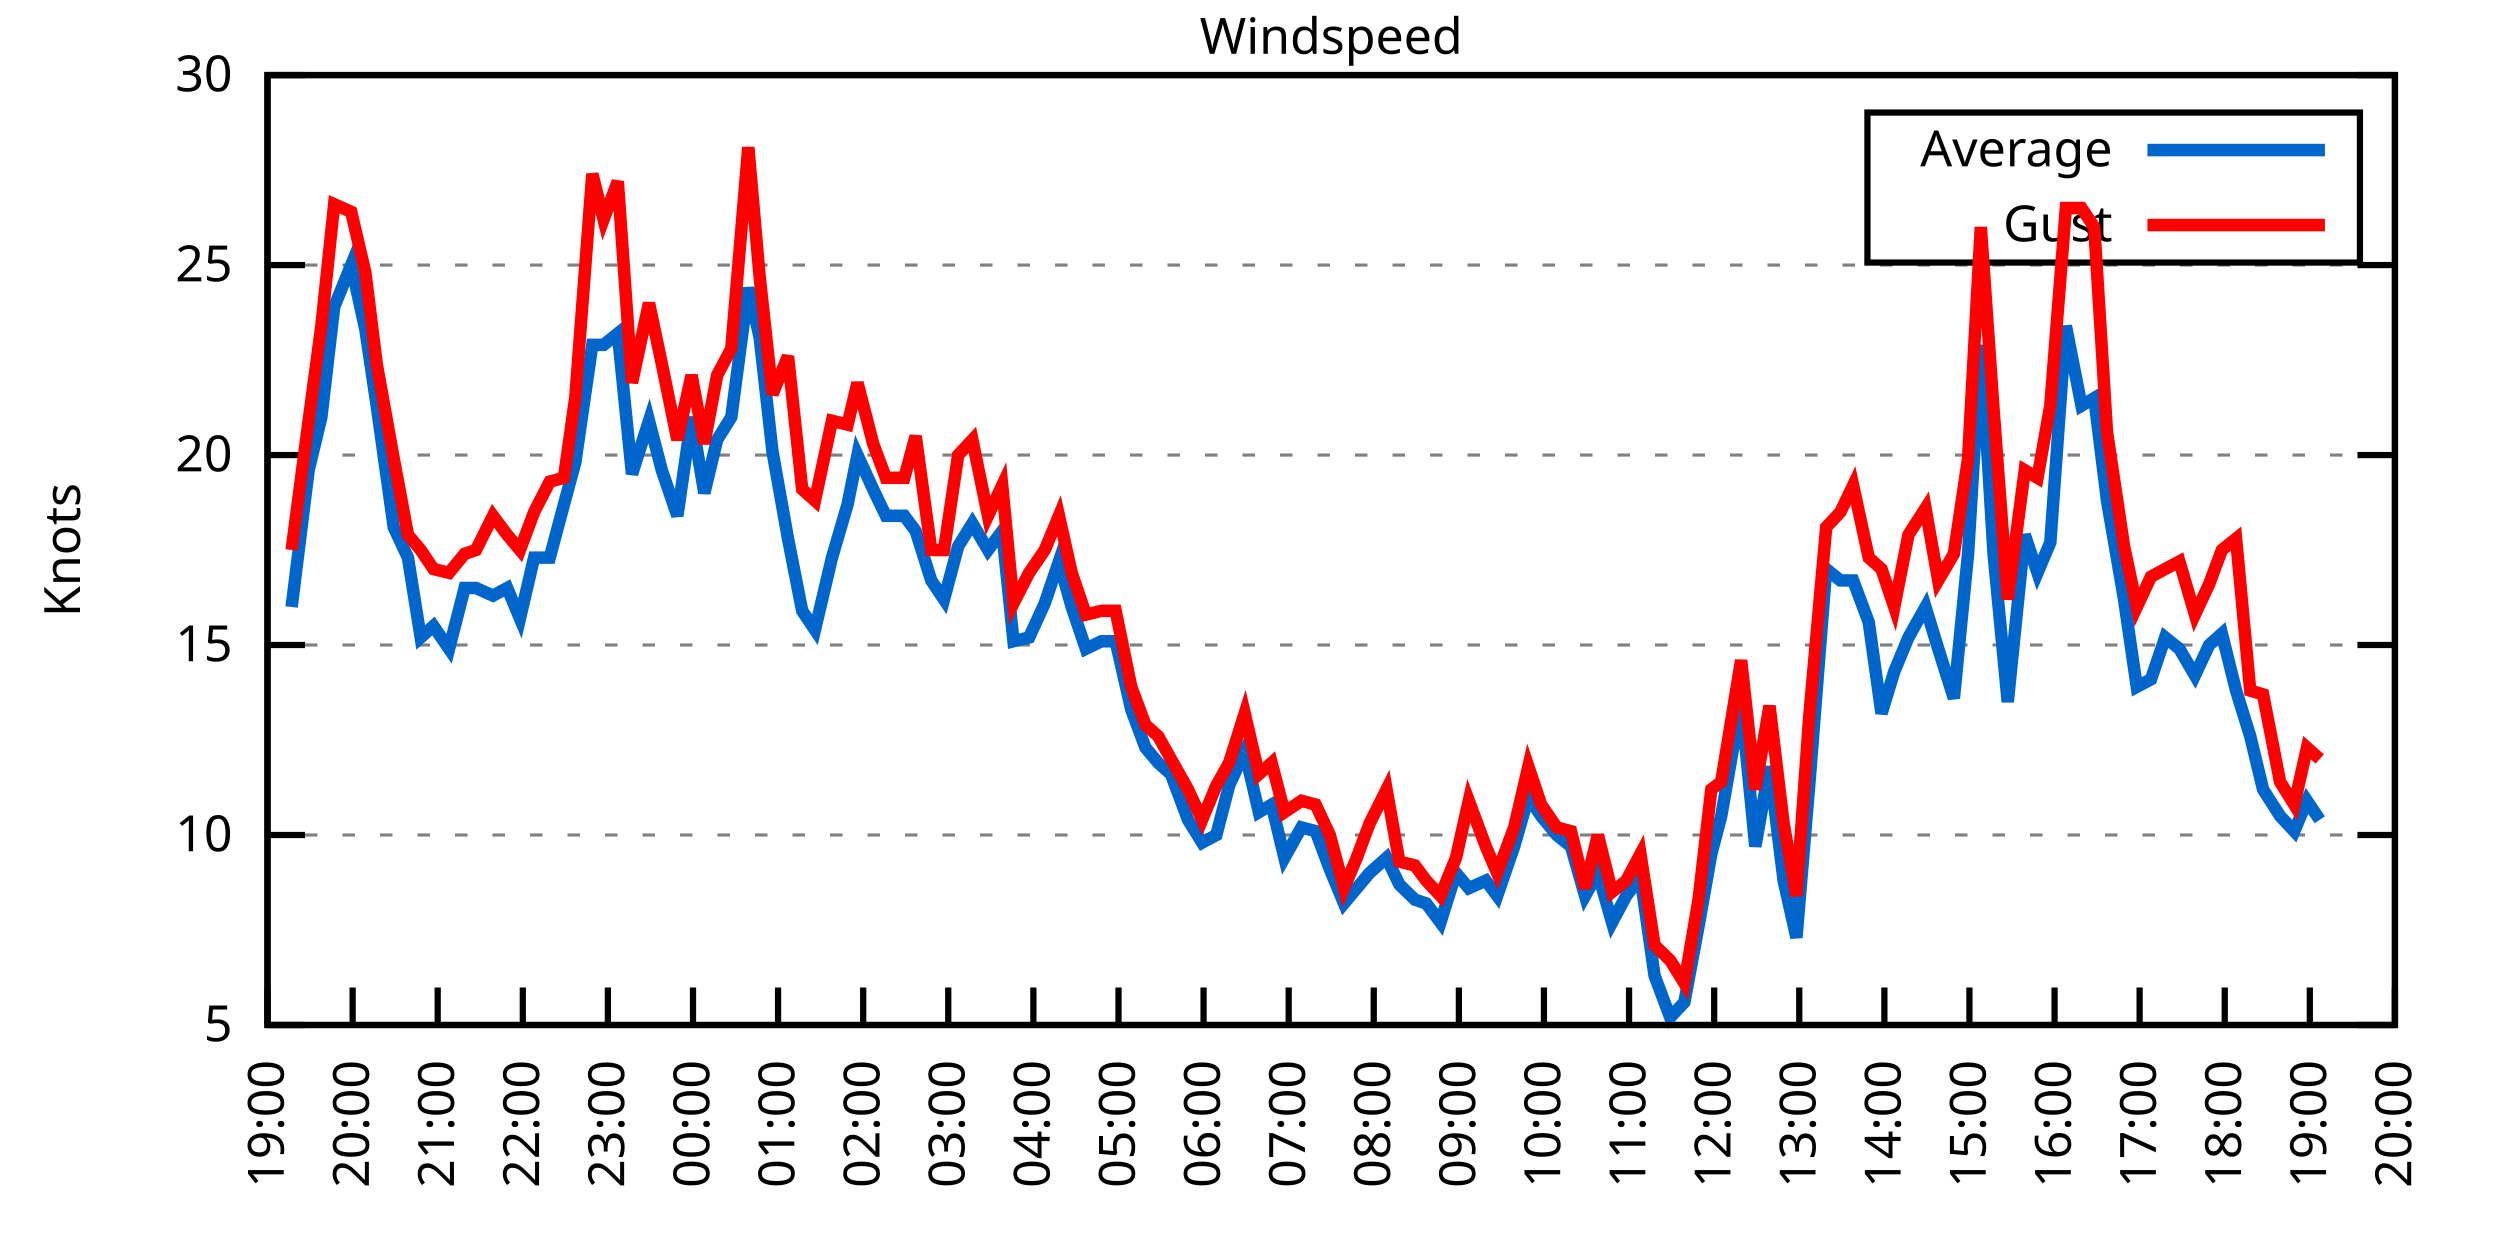
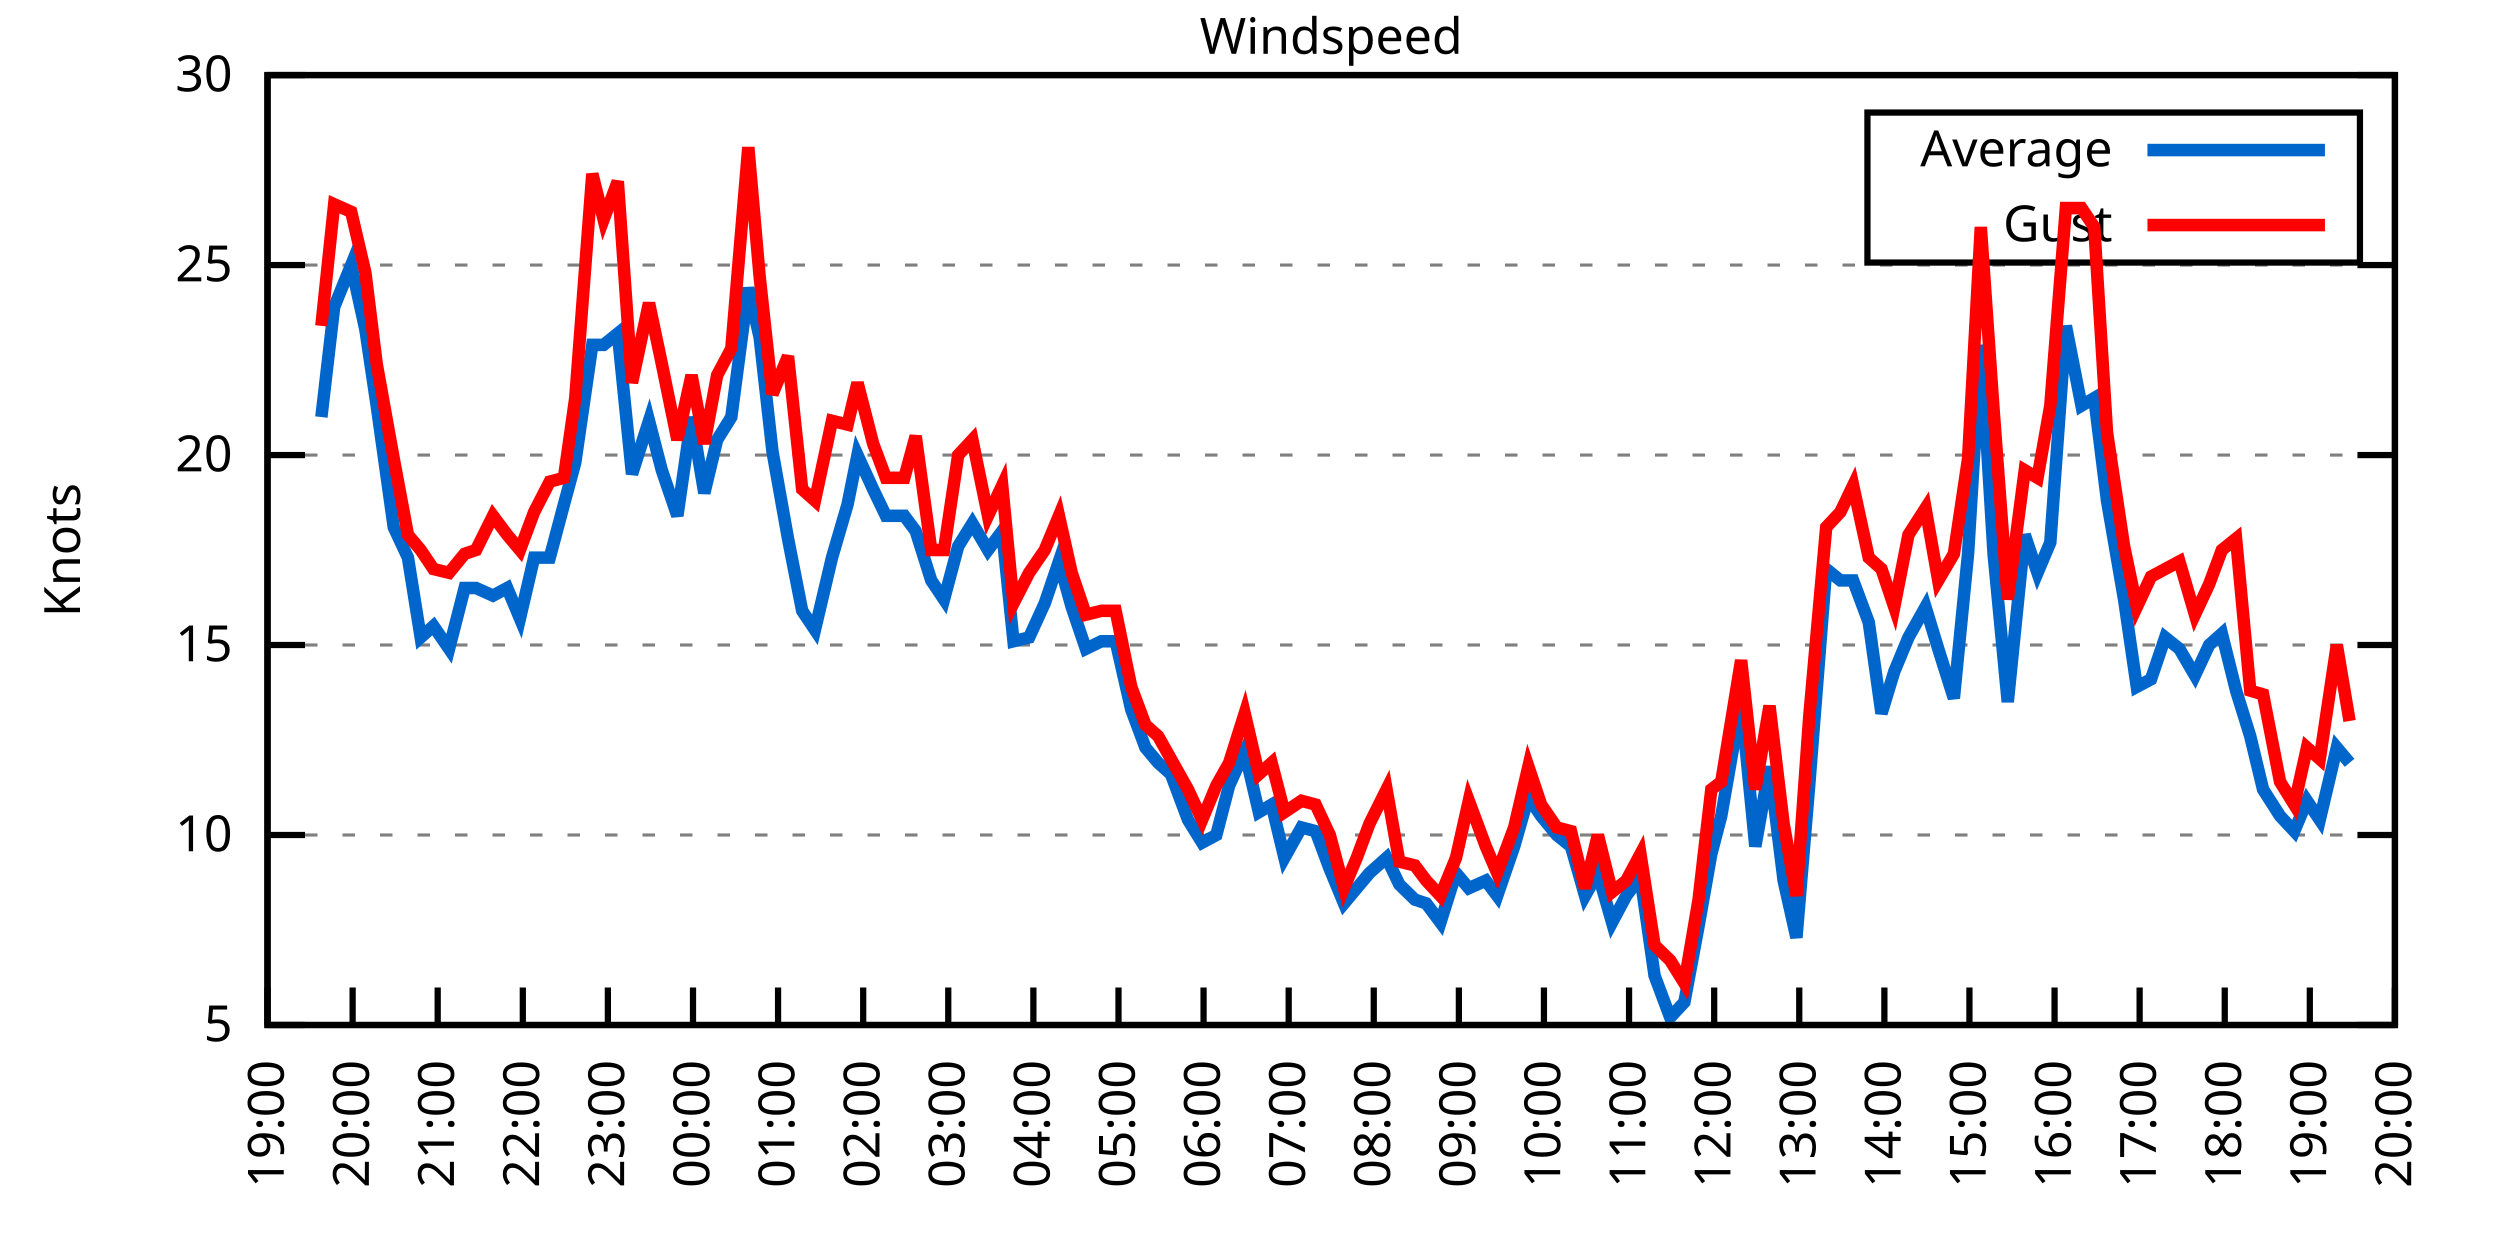
<svg xmlns="http://www.w3.org/2000/svg" xmlns:xlink="http://www.w3.org/1999/xlink" width="400" height="200" viewBox="0 0 400 200">
  <g id="gnuplot_canvas">
    <rect x="0" y="0" width="400" height="200" fill="none" />
    <defs>
      <circle id="gpDot" r="0.5" stroke-width="0.5" stroke="currentColor" />
      <path id="gpPt0" stroke-width="0.333" stroke="currentColor" d="M-1,0 h2 M0,-1 v2" />
      <path id="gpPt1" stroke-width="0.333" stroke="currentColor" d="M-1,-1 L1,1 M1,-1 L-1,1" />
      <path id="gpPt2" stroke-width="0.333" stroke="currentColor" d="M-1,0 L1,0 M0,-1 L0,1 M-1,-1 L1,1 M-1,1 L1,-1" />
      <rect id="gpPt3" stroke-width="0.333" stroke="currentColor" x="-1" y="-1" width="2" height="2" />
      <rect id="gpPt4" stroke-width="0.333" stroke="currentColor" fill="currentColor" x="-1" y="-1" width="2" height="2" />
      <circle id="gpPt5" stroke-width="0.333" stroke="currentColor" cx="0" cy="0" r="1" />
      <use xlink:href="#gpPt5" id="gpPt6" fill="currentColor" stroke="none" />
      <path id="gpPt7" stroke-width="0.333" stroke="currentColor" d="M0,-1.33 L-1.33,0.67 L1.33,0.67 z" />
      <use xlink:href="#gpPt7" id="gpPt8" fill="currentColor" stroke="none" />
      <use xlink:href="#gpPt7" id="gpPt9" stroke="currentColor" transform="rotate(180)" />
      <use xlink:href="#gpPt9" id="gpPt10" fill="currentColor" stroke="none" />
      <use xlink:href="#gpPt3" id="gpPt11" stroke="currentColor" transform="rotate(45)" />
      <use xlink:href="#gpPt11" id="gpPt12" fill="currentColor" stroke="none" />
      <path id="gpPt13" stroke-width="0.333" stroke="currentColor" d="M0,1.330 L1.265,0.411 L0.782,-1.067 L-0.782,-1.076 L-1.265,0.411 z" />
      <use xlink:href="#gpPt13" id="gpPt14" fill="currentColor" stroke="none" />
      <filter id="textbox" filterUnits="objectBoundingBox" x="0" y="0" height="1" width="1">
        <feFlood flood-color="white" flood-opacity="1" result="bgnd" />
        <feComposite in="SourceGraphic" in2="bgnd" operator="atop" />
      </filter>
      <filter id="greybox" filterUnits="objectBoundingBox" x="0" y="0" height="1" width="1">
        <feFlood flood-color="lightgrey" flood-opacity="1" result="grey" />
        <feComposite in="SourceGraphic" in2="grey" operator="atop" />
      </filter>
    </defs>
    <g fill="none" color="white" stroke="currentColor" stroke-width="1.00" stroke-linecap="butt" stroke-linejoin="miter">
</g>
    <g fill="none" color="black" stroke="currentColor" stroke-width="1.00" stroke-linecap="butt" stroke-linejoin="miter">
      <g stroke="none" shape-rendering="crispEdges">
        <polygon fill="rgb(255, 255, 255)" points="42.80,164.00 383.18,164.00 383.18,12.02 42.80,12.02 " />
      </g>
    </g>
    <g fill="none" color="black" stroke="currentColor" stroke-width="1.00" stroke-linecap="butt" stroke-linejoin="miter">
</g>
    <g fill="none" color="black" stroke="black" stroke-width="0.50" stroke-linecap="butt" stroke-linejoin="miter">
</g>
    <g fill="none" color="gray" stroke="currentColor" stroke-width="0.50" stroke-linecap="butt" stroke-linejoin="miter">
      <path stroke="gray" stroke-dasharray="2,4" class="gridline" d="M42.80,164.00 L383.19,164.00  " />
    </g>
    <g fill="none" color="gray" stroke="gray" stroke-width="1.00" stroke-linecap="butt" stroke-linejoin="miter">
</g>
    <g fill="none" color="black" stroke="currentColor" stroke-width="1.00" stroke-linecap="butt" stroke-linejoin="miter">
      <path stroke="black" d="M42.80,164.00 L48.80,164.00 M383.19,164.00 L377.19,164.00  " />
      <g transform="translate(37.20,166.60)" stroke="none" fill="black" font-family="Sans" font-size="8.00" text-anchor="end">
        <text>
          <tspan font-family="Sans"> 5</tspan>
        </text>
      </g>
    </g>
    <g fill="none" color="black" stroke="currentColor" stroke-width="1.00" stroke-linecap="butt" stroke-linejoin="miter">
</g>
    <g fill="none" color="black" stroke="black" stroke-width="0.50" stroke-linecap="butt" stroke-linejoin="miter">
</g>
    <g fill="none" color="gray" stroke="currentColor" stroke-width="0.50" stroke-linecap="butt" stroke-linejoin="miter">
      <path stroke="gray" stroke-dasharray="2,4" class="gridline" d="M42.80,133.60 L383.19,133.60  " />
    </g>
    <g fill="none" color="gray" stroke="gray" stroke-width="1.00" stroke-linecap="butt" stroke-linejoin="miter">
</g>
    <g fill="none" color="black" stroke="currentColor" stroke-width="1.00" stroke-linecap="butt" stroke-linejoin="miter">
      <path stroke="black" d="M42.80,133.60 L48.80,133.60 M383.19,133.60 L377.19,133.60  " />
      <g transform="translate(37.20,136.20)" stroke="none" fill="black" font-family="Sans" font-size="8.00" text-anchor="end">
        <text>
          <tspan font-family="Sans"> 10</tspan>
        </text>
      </g>
    </g>
    <g fill="none" color="black" stroke="currentColor" stroke-width="1.00" stroke-linecap="butt" stroke-linejoin="miter">
</g>
    <g fill="none" color="black" stroke="black" stroke-width="0.50" stroke-linecap="butt" stroke-linejoin="miter">
</g>
    <g fill="none" color="gray" stroke="currentColor" stroke-width="0.50" stroke-linecap="butt" stroke-linejoin="miter">
      <path stroke="gray" stroke-dasharray="2,4" class="gridline" d="M42.80,103.20 L383.19,103.20  " />
    </g>
    <g fill="none" color="gray" stroke="gray" stroke-width="1.00" stroke-linecap="butt" stroke-linejoin="miter">
</g>
    <g fill="none" color="black" stroke="currentColor" stroke-width="1.00" stroke-linecap="butt" stroke-linejoin="miter">
      <path stroke="black" d="M42.80,103.20 L48.80,103.20 M383.19,103.20 L377.19,103.20  " />
      <g transform="translate(37.20,105.80)" stroke="none" fill="black" font-family="Sans" font-size="8.00" text-anchor="end">
        <text>
          <tspan font-family="Sans"> 15</tspan>
        </text>
      </g>
    </g>
    <g fill="none" color="black" stroke="currentColor" stroke-width="1.00" stroke-linecap="butt" stroke-linejoin="miter">
</g>
    <g fill="none" color="black" stroke="black" stroke-width="0.50" stroke-linecap="butt" stroke-linejoin="miter">
</g>
    <g fill="none" color="gray" stroke="currentColor" stroke-width="0.50" stroke-linecap="butt" stroke-linejoin="miter">
      <path stroke="gray" stroke-dasharray="2,4" class="gridline" d="M42.80,72.81 L383.19,72.81  " />
    </g>
    <g fill="none" color="gray" stroke="gray" stroke-width="1.00" stroke-linecap="butt" stroke-linejoin="miter">
</g>
    <g fill="none" color="black" stroke="currentColor" stroke-width="1.00" stroke-linecap="butt" stroke-linejoin="miter">
      <path stroke="black" d="M42.80,72.81 L48.80,72.81 M383.19,72.81 L377.19,72.81  " />
      <g transform="translate(37.20,75.41)" stroke="none" fill="black" font-family="Sans" font-size="8.00" text-anchor="end">
        <text>
          <tspan font-family="Sans"> 20</tspan>
        </text>
      </g>
    </g>
    <g fill="none" color="black" stroke="currentColor" stroke-width="1.00" stroke-linecap="butt" stroke-linejoin="miter">
</g>
    <g fill="none" color="black" stroke="black" stroke-width="0.50" stroke-linecap="butt" stroke-linejoin="miter">
</g>
    <g fill="none" color="gray" stroke="currentColor" stroke-width="0.50" stroke-linecap="butt" stroke-linejoin="miter">
      <path stroke="gray" stroke-dasharray="2,4" class="gridline" d="M42.80,42.41 L383.19,42.41  " />
    </g>
    <g fill="none" color="gray" stroke="gray" stroke-width="1.00" stroke-linecap="butt" stroke-linejoin="miter">
</g>
    <g fill="none" color="black" stroke="currentColor" stroke-width="1.00" stroke-linecap="butt" stroke-linejoin="miter">
      <path stroke="black" d="M42.80,42.41 L48.80,42.41 M383.19,42.41 L377.19,42.41  " />
      <g transform="translate(37.20,45.01)" stroke="none" fill="black" font-family="Sans" font-size="8.00" text-anchor="end">
        <text>
          <tspan font-family="Sans"> 25</tspan>
        </text>
      </g>
    </g>
    <g fill="none" color="black" stroke="currentColor" stroke-width="1.00" stroke-linecap="butt" stroke-linejoin="miter">
</g>
    <g fill="none" color="black" stroke="black" stroke-width="0.50" stroke-linecap="butt" stroke-linejoin="miter">
</g>
    <g fill="none" color="gray" stroke="currentColor" stroke-width="0.50" stroke-linecap="butt" stroke-linejoin="miter">
      <path stroke="gray" stroke-dasharray="2,4" class="gridline" d="M42.80,12.01 L383.19,12.01  " />
    </g>
    <g fill="none" color="gray" stroke="gray" stroke-width="1.00" stroke-linecap="butt" stroke-linejoin="miter">
</g>
    <g fill="none" color="black" stroke="currentColor" stroke-width="1.00" stroke-linecap="butt" stroke-linejoin="miter">
      <path stroke="black" d="M42.80,12.01 L48.80,12.01 M383.19,12.01 L377.19,12.01  " />
      <g transform="translate(37.20,14.61)" stroke="none" fill="black" font-family="Sans" font-size="8.00" text-anchor="end">
        <text>
          <tspan font-family="Sans"> 30</tspan>
        </text>
      </g>
    </g>
    <g fill="none" color="black" stroke="currentColor" stroke-width="1.00" stroke-linecap="butt" stroke-linejoin="miter">
      <path stroke="black" d="M42.80,164.00 L42.80,158.00  " />
      <g transform="translate(45.40,169.60) rotate(270.00)" stroke="none" fill="black" font-family="Sans" font-size="8.00" text-anchor="end">
        <text>
          <tspan font-family="Sans">19:00</tspan>
        </text>
      </g>
    </g>
    <g fill="none" color="black" stroke="currentColor" stroke-width="1.00" stroke-linecap="butt" stroke-linejoin="miter">
      <path stroke="black" d="M56.42,164.00 L56.42,158.00  " />
      <g transform="translate(59.02,169.60) rotate(270.00)" stroke="none" fill="black" font-family="Sans" font-size="8.00" text-anchor="end">
        <text>
          <tspan font-family="Sans">20:00</tspan>
        </text>
      </g>
    </g>
    <g fill="none" color="black" stroke="currentColor" stroke-width="1.00" stroke-linecap="butt" stroke-linejoin="miter">
      <path stroke="black" d="M70.03,164.00 L70.03,158.00  " />
      <g transform="translate(72.63,169.60) rotate(270.00)" stroke="none" fill="black" font-family="Sans" font-size="8.00" text-anchor="end">
        <text>
          <tspan font-family="Sans">21:00</tspan>
        </text>
      </g>
    </g>
    <g fill="none" color="black" stroke="currentColor" stroke-width="1.00" stroke-linecap="butt" stroke-linejoin="miter">
      <path stroke="black" d="M83.65,164.00 L83.65,158.00  " />
      <g transform="translate(86.25,169.60) rotate(270.00)" stroke="none" fill="black" font-family="Sans" font-size="8.00" text-anchor="end">
        <text>
          <tspan font-family="Sans">22:00</tspan>
        </text>
      </g>
    </g>
    <g fill="none" color="black" stroke="currentColor" stroke-width="1.00" stroke-linecap="butt" stroke-linejoin="miter">
      <path stroke="black" d="M97.26,164.00 L97.26,158.00  " />
      <g transform="translate(99.86,169.60) rotate(270.00)" stroke="none" fill="black" font-family="Sans" font-size="8.00" text-anchor="end">
        <text>
          <tspan font-family="Sans">23:00</tspan>
        </text>
      </g>
    </g>
    <g fill="none" color="black" stroke="currentColor" stroke-width="1.00" stroke-linecap="butt" stroke-linejoin="miter">
      <path stroke="black" d="M110.88,164.00 L110.88,158.00  " />
      <g transform="translate(113.48,169.60) rotate(270.00)" stroke="none" fill="black" font-family="Sans" font-size="8.00" text-anchor="end">
        <text>
          <tspan font-family="Sans">00:00</tspan>
        </text>
      </g>
    </g>
    <g fill="none" color="black" stroke="currentColor" stroke-width="1.00" stroke-linecap="butt" stroke-linejoin="miter">
      <path stroke="black" d="M124.49,164.00 L124.49,158.00  " />
      <g transform="translate(127.09,169.60) rotate(270.00)" stroke="none" fill="black" font-family="Sans" font-size="8.00" text-anchor="end">
        <text>
          <tspan font-family="Sans">01:00</tspan>
        </text>
      </g>
    </g>
    <g fill="none" color="black" stroke="currentColor" stroke-width="1.00" stroke-linecap="butt" stroke-linejoin="miter">
      <path stroke="black" d="M138.11,164.00 L138.11,158.00  " />
      <g transform="translate(140.71,169.60) rotate(270.00)" stroke="none" fill="black" font-family="Sans" font-size="8.00" text-anchor="end">
        <text>
          <tspan font-family="Sans">02:00</tspan>
        </text>
      </g>
    </g>
    <g fill="none" color="black" stroke="currentColor" stroke-width="1.00" stroke-linecap="butt" stroke-linejoin="miter">
      <path stroke="black" d="M151.72,164.00 L151.72,158.00  " />
      <g transform="translate(154.32,169.60) rotate(270.00)" stroke="none" fill="black" font-family="Sans" font-size="8.00" text-anchor="end">
        <text>
          <tspan font-family="Sans">03:00</tspan>
        </text>
      </g>
    </g>
    <g fill="none" color="black" stroke="currentColor" stroke-width="1.00" stroke-linecap="butt" stroke-linejoin="miter">
      <path stroke="black" d="M165.34,164.00 L165.34,158.00  " />
      <g transform="translate(167.94,169.60) rotate(270.00)" stroke="none" fill="black" font-family="Sans" font-size="8.00" text-anchor="end">
        <text>
          <tspan font-family="Sans">04:00</tspan>
        </text>
      </g>
    </g>
    <g fill="none" color="black" stroke="currentColor" stroke-width="1.00" stroke-linecap="butt" stroke-linejoin="miter">
      <path stroke="black" d="M178.96,164.00 L178.96,158.00  " />
      <g transform="translate(181.56,169.60) rotate(270.00)" stroke="none" fill="black" font-family="Sans" font-size="8.00" text-anchor="end">
        <text>
          <tspan font-family="Sans">05:00</tspan>
        </text>
      </g>
    </g>
    <g fill="none" color="black" stroke="currentColor" stroke-width="1.00" stroke-linecap="butt" stroke-linejoin="miter">
      <path stroke="black" d="M192.57,164.00 L192.57,158.00  " />
      <g transform="translate(195.17,169.60) rotate(270.00)" stroke="none" fill="black" font-family="Sans" font-size="8.00" text-anchor="end">
        <text>
          <tspan font-family="Sans">06:00</tspan>
        </text>
      </g>
    </g>
    <g fill="none" color="black" stroke="currentColor" stroke-width="1.00" stroke-linecap="butt" stroke-linejoin="miter">
      <path stroke="black" d="M206.19,164.00 L206.19,158.00  " />
      <g transform="translate(208.79,169.60) rotate(270.00)" stroke="none" fill="black" font-family="Sans" font-size="8.00" text-anchor="end">
        <text>
          <tspan font-family="Sans">07:00</tspan>
        </text>
      </g>
    </g>
    <g fill="none" color="black" stroke="currentColor" stroke-width="1.00" stroke-linecap="butt" stroke-linejoin="miter">
      <path stroke="black" d="M219.80,164.00 L219.80,158.00  " />
      <g transform="translate(222.40,169.60) rotate(270.00)" stroke="none" fill="black" font-family="Sans" font-size="8.00" text-anchor="end">
        <text>
          <tspan font-family="Sans">08:00</tspan>
        </text>
      </g>
    </g>
    <g fill="none" color="black" stroke="currentColor" stroke-width="1.00" stroke-linecap="butt" stroke-linejoin="miter">
      <path stroke="black" d="M233.42,164.00 L233.42,158.00  " />
      <g transform="translate(236.02,169.60) rotate(270.00)" stroke="none" fill="black" font-family="Sans" font-size="8.00" text-anchor="end">
        <text>
          <tspan font-family="Sans">09:00</tspan>
        </text>
      </g>
    </g>
    <g fill="none" color="black" stroke="currentColor" stroke-width="1.00" stroke-linecap="butt" stroke-linejoin="miter">
      <path stroke="black" d="M247.03,164.00 L247.03,158.00  " />
      <g transform="translate(249.63,169.60) rotate(270.00)" stroke="none" fill="black" font-family="Sans" font-size="8.00" text-anchor="end">
        <text>
          <tspan font-family="Sans">10:00</tspan>
        </text>
      </g>
    </g>
    <g fill="none" color="black" stroke="currentColor" stroke-width="1.00" stroke-linecap="butt" stroke-linejoin="miter">
      <path stroke="black" d="M260.65,164.00 L260.65,158.00  " />
      <g transform="translate(263.25,169.60) rotate(270.00)" stroke="none" fill="black" font-family="Sans" font-size="8.00" text-anchor="end">
        <text>
          <tspan font-family="Sans">11:00</tspan>
        </text>
      </g>
    </g>
    <g fill="none" color="black" stroke="currentColor" stroke-width="1.00" stroke-linecap="butt" stroke-linejoin="miter">
      <path stroke="black" d="M274.27,164.00 L274.27,158.00  " />
      <g transform="translate(276.87,169.60) rotate(270.00)" stroke="none" fill="black" font-family="Sans" font-size="8.00" text-anchor="end">
        <text>
          <tspan font-family="Sans">12:00</tspan>
        </text>
      </g>
    </g>
    <g fill="none" color="black" stroke="currentColor" stroke-width="1.00" stroke-linecap="butt" stroke-linejoin="miter">
      <path stroke="black" d="M287.88,164.00 L287.88,158.00  " />
      <g transform="translate(290.48,169.60) rotate(270.00)" stroke="none" fill="black" font-family="Sans" font-size="8.00" text-anchor="end">
        <text>
          <tspan font-family="Sans">13:00</tspan>
        </text>
      </g>
    </g>
    <g fill="none" color="black" stroke="currentColor" stroke-width="1.00" stroke-linecap="butt" stroke-linejoin="miter">
      <path stroke="black" d="M301.50,164.00 L301.50,158.00  " />
      <g transform="translate(304.10,169.60) rotate(270.00)" stroke="none" fill="black" font-family="Sans" font-size="8.00" text-anchor="end">
        <text>
          <tspan font-family="Sans">14:00</tspan>
        </text>
      </g>
    </g>
    <g fill="none" color="black" stroke="currentColor" stroke-width="1.00" stroke-linecap="butt" stroke-linejoin="miter">
      <path stroke="black" d="M315.11,164.00 L315.11,158.00  " />
      <g transform="translate(317.71,169.60) rotate(270.00)" stroke="none" fill="black" font-family="Sans" font-size="8.00" text-anchor="end">
        <text>
          <tspan font-family="Sans">15:00</tspan>
        </text>
      </g>
    </g>
    <g fill="none" color="black" stroke="currentColor" stroke-width="1.00" stroke-linecap="butt" stroke-linejoin="miter">
      <path stroke="black" d="M328.73,164.00 L328.73,158.00  " />
      <g transform="translate(331.33,169.60) rotate(270.00)" stroke="none" fill="black" font-family="Sans" font-size="8.00" text-anchor="end">
        <text>
          <tspan font-family="Sans">16:00</tspan>
        </text>
      </g>
    </g>
    <g fill="none" color="black" stroke="currentColor" stroke-width="1.00" stroke-linecap="butt" stroke-linejoin="miter">
      <path stroke="black" d="M342.34,164.00 L342.34,158.00  " />
      <g transform="translate(344.94,169.60) rotate(270.00)" stroke="none" fill="black" font-family="Sans" font-size="8.00" text-anchor="end">
        <text>
          <tspan font-family="Sans">17:00</tspan>
        </text>
      </g>
    </g>
    <g fill="none" color="black" stroke="currentColor" stroke-width="1.00" stroke-linecap="butt" stroke-linejoin="miter">
      <path stroke="black" d="M355.96,164.00 L355.96,158.00  " />
      <g transform="translate(358.56,169.60) rotate(270.00)" stroke="none" fill="black" font-family="Sans" font-size="8.00" text-anchor="end">
        <text>
          <tspan font-family="Sans">18:00</tspan>
        </text>
      </g>
    </g>
    <g fill="none" color="black" stroke="currentColor" stroke-width="1.00" stroke-linecap="butt" stroke-linejoin="miter">
      <path stroke="black" d="M369.57,164.00 L369.57,158.00  " />
      <g transform="translate(372.17,169.60) rotate(270.00)" stroke="none" fill="black" font-family="Sans" font-size="8.00" text-anchor="end">
        <text>
          <tspan font-family="Sans">19:00</tspan>
        </text>
      </g>
    </g>
    <g fill="none" color="black" stroke="currentColor" stroke-width="1.00" stroke-linecap="butt" stroke-linejoin="miter">
      <path stroke="black" d="M383.19,164.00 L383.19,158.00  " />
      <g transform="translate(385.79,169.60) rotate(270.00)" stroke="none" fill="black" font-family="Sans" font-size="8.00" text-anchor="end">
        <text>
          <tspan font-family="Sans">20:00</tspan>
        </text>
      </g>
    </g>
    <g fill="none" color="black" stroke="currentColor" stroke-width="1.00" stroke-linecap="butt" stroke-linejoin="miter">
</g>
    <g fill="none" color="black" stroke="currentColor" stroke-width="1.00" stroke-linecap="butt" stroke-linejoin="miter">
      <path stroke="black" d="M42.80,12.01 L42.80,164.00 L383.19,164.00 L383.19,12.01 L42.80,12.01 Z  " />
    </g>
    <g fill="none" color="black" stroke="currentColor" stroke-width="1.00" stroke-linecap="butt" stroke-linejoin="miter">
</g>
    <g fill="none" color="black" stroke="currentColor" stroke-width="1.00" stroke-linecap="butt" stroke-linejoin="miter">
      <path stroke="black" d="M298.79,42.01 L298.79,18.01 L377.59,18.01 L377.59,42.01 L298.79,42.01 Z  " />
    </g>
    <g id="Windspeed_plot_1">
      <g fill="none" color="white" stroke="black" stroke-width="2.00" stroke-linecap="butt" stroke-linejoin="miter">
</g>
      <g fill="none" color="black" stroke="currentColor" stroke-width="2.00" stroke-linecap="butt" stroke-linejoin="miter">
        <g transform="translate(337.99,26.61)" stroke="none" fill="black" font-family="Sans" font-size="8.00" text-anchor="end">
          <text>
            <tspan font-family="Sans">Average</tspan>
          </text>
        </g>
      </g>
      <g fill="none" color="black" stroke="currentColor" stroke-width="2.00" stroke-linecap="butt" stroke-linejoin="miter">
-         <path stroke="rgb(  0, 102, 204)" d="M343.59,24.01 L371.99,24.01 M46.66,97.12 L49.38,75.24 L51.42,66.73 L53.47,49.10 L56.19,42.41 L58.46,52.74   L60.27,64.90 L63.00,84.36 L65.27,89.22 L67.31,101.99 L69.35,100.16 L71.85,103.81 L74.34,94.08 L76.16,94.08   L78.88,95.30 L81.15,94.08 L83.19,98.95 L85.46,89.22 L87.96,89.22 L90.23,80.71 L92.04,74.02 L94.77,55.18   L96.58,55.18 L98.85,53.35 L101.12,75.85 L103.84,67.33 L105.89,75.24 L108.38,82.53 L110.65,66.73 L112.69,78.89   L114.74,70.37 L117.01,66.73 L119.73,46.06 L121.54,53.96 L123.59,72.20 L126.08,86.18 L128.35,97.73 L130.39,100.77   L133.12,89.22 L135.61,80.71 L137.20,72.81 L139.70,78.28 L141.74,82.53 L144.69,82.53 L146.51,84.97 L149.00,92.87   L151.04,95.91 L153.31,87.40 L155.58,83.75 L158.08,88.00 L160.35,84.97 L162.16,102.60 L164.66,101.99 L167.16,96.52   L169.43,89.83 L171.47,97.12 L173.74,103.81 L176.23,102.60 L178.50,102.60 L181.00,113.54 L183.27,119.62 L185.31,122.05   L187.35,123.87 L190.08,131.17 L192.34,134.82 L194.61,133.60 L196.66,125.70 L199.15,120.23 L201.42,129.95 L203.46,128.74   L205.51,137.25 L208.23,132.39 L210.50,132.99 L212.77,139.07 L215.04,144.55 L217.08,142.11 L219.12,139.68 L221.85,137.25   L223.89,141.51 L226.38,143.94 L228.20,144.55 L230.47,147.59 L232.96,139.68 L235.01,142.11 L237.73,140.90 L239.55,143.33   L242.27,135.43 L244.54,127.52 L246.58,130.56 L249.08,133.60 L251.35,135.43 L253.61,143.33 L255.66,139.68 L257.93,147.59   L260.20,143.33 L262.47,140.29 L264.73,156.10 L267.23,162.78 L269.50,160.35 L271.77,148.19 L273.81,136.64 L275.40,130.56   L278.58,112.32 L280.85,135.43 L283.12,122.66 L285.38,140.90 L287.43,150.02 L289.47,125.70 L292.19,91.04 L294.46,92.87   L296.50,92.87 L299.00,99.56 L301.04,114.15 L303.08,107.46 L305.35,101.99 L308.08,97.12 L310.12,103.81 L312.62,111.72   L314.89,88.61 L316.93,55.18 L318.97,88.61 L321.24,112.32 L323.96,85.57 L326.00,91.65 L328.05,86.79 L330.54,52.14   L333.04,64.90 L335.08,63.69 L337.12,80.10 L339.85,95.91 L341.89,109.89 L344.16,108.68 L346.43,101.99 L348.70,103.81   L351.19,108.07 L353.46,103.20 L355.50,101.38 L357.77,110.50 L360.04,117.80 L362.09,126.31 L364.81,130.56 L367.08,132.99   L369.12,128.13 L371.16,131.17  " />
+         <path stroke="rgb(  0, 102, 204)" d="M343.59,24.01 L371.99,24.01 M51.42,66.73 L53.47,49.10 L56.19,42.41 L58.46,52.74 L60.27,64.90 L63.00,84.36   L65.27,89.22 L67.31,101.99 L69.35,100.16 L71.85,103.81 L74.34,94.08 L76.16,94.08 L78.88,95.30 L81.15,94.08   L83.19,98.95 L85.46,89.22 L87.96,89.22 L90.23,80.71 L92.04,74.02 L94.77,55.18 L96.58,55.18 L98.85,53.35   L101.12,75.85 L103.84,67.33 L105.89,75.24 L108.38,82.53 L110.65,66.73 L112.69,78.89 L114.74,70.37 L117.01,66.73   L119.73,46.06 L121.54,53.96 L123.59,72.20 L126.08,86.18 L128.35,97.73 L130.39,100.77 L133.12,89.22 L135.61,80.71   L137.20,72.81 L139.70,78.28 L141.74,82.53 L144.69,82.53 L146.51,84.97 L149.00,92.87 L151.04,95.91 L153.31,87.40   L155.58,83.75 L158.08,88.00 L160.35,84.97 L162.16,102.60 L164.66,101.99 L167.16,96.52 L169.43,89.83 L171.47,97.12   L173.74,103.81 L176.23,102.60 L178.50,102.60 L181.00,113.54 L183.27,119.62 L185.31,122.05 L187.35,123.87 L190.08,131.17   L192.34,134.82 L194.61,133.60 L196.66,125.70 L199.15,120.23 L201.42,129.95 L203.46,128.74 L205.51,137.25 L208.23,132.39   L210.50,132.99 L212.77,139.07 L215.04,144.55 L217.08,142.11 L219.12,139.68 L221.85,137.25 L223.89,141.51 L226.38,143.94   L228.20,144.55 L230.47,147.59 L232.96,139.68 L235.01,142.11 L237.73,140.90 L239.55,143.33 L242.27,135.43 L244.54,127.52   L246.58,130.56 L249.08,133.60 L251.35,135.43 L253.61,143.33 L255.66,139.68 L257.93,147.59 L260.20,143.33 L262.47,140.29   L264.73,156.10 L267.23,162.78 L269.50,160.35 L271.77,148.19 L273.81,136.64 L275.40,130.56 L278.58,112.32 L280.85,135.43   L283.12,122.66 L285.38,140.90 L287.43,150.02 L289.47,125.70 L292.19,91.04 L294.46,92.87 L296.50,92.87 L299.00,99.56   L301.04,114.15 L303.08,107.46 L305.35,101.99 L308.08,97.12 L310.12,103.81 L312.62,111.72 L314.89,88.61 L316.93,55.18   L318.97,88.61 L321.24,112.32 L323.96,85.57 L326.00,91.65 L328.05,86.79 L330.54,52.14 L333.04,64.90 L335.08,63.69   L337.12,80.10 L339.85,95.91 L341.89,109.89 L344.16,108.68 L346.43,101.99 L348.70,103.81 L351.19,108.07 L353.46,103.20   L355.50,101.38 L357.77,110.50 L360.04,117.80 L362.09,126.31 L364.81,130.56 L367.08,132.99 L369.12,128.13 L371.16,131.17   L373.89,119.62 L375.93,122.05  " />
      </g>
    </g>
    <g id="Windspeed_plot_2">
      <g fill="none" color="black" stroke="currentColor" stroke-width="2.00" stroke-linecap="butt" stroke-linejoin="miter">
        <g transform="translate(337.99,38.61)" stroke="none" fill="black" font-family="Sans" font-size="8.00" text-anchor="end">
          <text>
            <tspan font-family="Sans">Gust</tspan>
          </text>
        </g>
      </g>
      <g fill="none" color="black" stroke="currentColor" stroke-width="2.00" stroke-linecap="butt" stroke-linejoin="miter">
-         <path stroke="rgb(255,   0,   0)" d="M343.59,36.01 L371.99,36.01 M46.66,88.00 L49.38,67.33 L51.42,52.14 L53.47,32.68 L56.19,33.90 L58.46,43.62   L60.27,58.21 L63.00,73.41 L65.27,85.57 L67.31,88.00 L69.35,91.04 L71.85,91.65 L74.34,88.61 L76.16,88.00   L78.88,82.53 L81.15,85.57 L83.19,88.00 L85.46,81.93 L87.96,77.06 L90.23,76.45 L92.04,63.69 L94.77,27.82   L96.58,35.11 L98.85,29.03 L101.12,61.25 L103.84,48.49 L105.89,58.21 L108.38,70.37 L110.65,60.04 L112.69,70.98   L114.74,60.04 L117.01,55.78 L119.73,23.56 L121.54,44.23 L123.59,63.08 L126.08,57.00 L128.35,78.28 L130.39,80.10   L133.12,67.33 L135.61,67.94 L137.20,61.25 L139.70,70.98 L141.74,76.45 L144.69,76.45 L146.51,69.77 L149.00,88.00   L151.04,88.00 L153.31,72.81 L155.58,70.37 L158.08,82.53 L160.35,77.67 L162.16,96.52 L164.66,91.65 L167.16,88.00   L169.43,82.53 L171.47,91.65 L173.74,98.34 L176.23,97.73 L178.50,97.73 L181.00,109.89 L183.27,115.97 L185.31,117.80   L187.35,121.44 L190.08,126.31 L192.34,131.17 L194.61,125.70 L196.66,122.05 L199.15,114.15 L201.42,123.87 L203.46,122.05   L205.51,129.95 L208.23,128.13 L210.50,128.74 L212.77,133.60 L215.04,142.11 L217.08,137.25 L219.12,131.78 L221.85,126.31   L223.89,137.86 L226.38,138.47 L228.20,140.90 L230.47,143.33 L232.96,137.25 L235.01,128.13 L237.73,135.43 L239.55,139.68   L242.27,132.39 L244.54,122.66 L246.58,128.74 L249.08,132.39 L251.35,132.99 L253.61,142.11 L255.66,133.60 L257.93,142.72   L260.20,140.90 L262.47,136.64 L264.73,151.23 L267.23,153.66 L269.50,157.31 L271.77,143.94 L273.81,126.31 L275.40,125.09   L278.58,105.64 L280.85,126.31 L283.12,112.93 L285.38,131.78 L287.43,143.33 L289.47,114.76 L292.19,84.36 L294.46,81.93   L296.50,77.67 L299.00,89.22 L301.04,91.04 L303.08,97.12 L305.35,85.57 L308.08,81.32 L310.12,92.87 L312.62,88.61   L314.89,73.41 L316.93,36.33 L318.97,65.51 L321.24,95.91 L323.96,75.24 L326.00,76.45 L328.05,64.90 L330.54,33.29   L333.04,33.29 L335.08,36.33 L337.12,69.16 L339.85,87.40 L341.89,97.12 L344.16,92.26 L346.43,91.04 L348.70,89.83   L351.19,98.34 L353.46,93.48 L355.50,88.00 L357.77,86.18 L360.04,110.50 L362.09,111.11 L364.81,125.09 L367.08,128.74   L369.12,119.62 L371.16,121.44  " />
+         <path stroke="rgb(255,   0,   0)" d="M343.59,36.01 L371.99,36.01 M51.42,52.14 L53.47,32.68 L56.19,33.90 L58.46,43.62 L60.27,58.21 L63.00,73.41   L65.27,85.57 L67.31,88.00 L69.35,91.04 L71.85,91.65 L74.34,88.61 L76.16,88.00 L78.88,82.53 L81.15,85.57   L83.19,88.00 L85.46,81.93 L87.96,77.06 L90.23,76.45 L92.04,63.69 L94.77,27.82 L96.58,35.11 L98.85,29.03   L101.12,61.25 L103.84,48.49 L105.89,58.21 L108.38,70.37 L110.65,60.04 L112.69,70.98 L114.74,60.04 L117.01,55.78   L119.73,23.56 L121.54,44.23 L123.59,63.08 L126.08,57.00 L128.35,78.28 L130.39,80.10 L133.12,67.33 L135.61,67.94   L137.20,61.25 L139.70,70.98 L141.74,76.45 L144.69,76.45 L146.51,69.77 L149.00,88.00 L151.04,88.00 L153.31,72.81   L155.58,70.37 L158.08,82.53 L160.35,77.67 L162.16,96.52 L164.66,91.65 L167.16,88.00 L169.43,82.53 L171.47,91.65   L173.74,98.34 L176.23,97.73 L178.50,97.73 L181.00,109.89 L183.27,115.97 L185.31,117.80 L187.35,121.44 L190.08,126.31   L192.34,131.17 L194.61,125.70 L196.66,122.05 L199.15,114.15 L201.42,123.87 L203.46,122.05 L205.51,129.95 L208.23,128.13   L210.50,128.74 L212.77,133.60 L215.04,142.11 L217.08,137.25 L219.12,131.78 L221.85,126.31 L223.89,137.86 L226.38,138.47   L228.20,140.90 L230.47,143.33 L232.96,137.25 L235.01,128.13 L237.73,135.43 L239.55,139.68 L242.27,132.39 L244.54,122.66   L246.58,128.74 L249.08,132.39 L251.35,132.99 L253.61,142.11 L255.66,133.60 L257.93,142.72 L260.20,140.90 L262.47,136.64   L264.73,151.23 L267.23,153.66 L269.50,157.31 L271.77,143.94 L273.81,126.31 L275.40,125.09 L278.58,105.64 L280.85,126.31   L283.12,112.93 L285.38,131.78 L287.43,143.33 L289.47,114.76 L292.19,84.36 L294.46,81.93 L296.50,77.67 L299.00,89.22   L301.04,91.04 L303.08,97.12 L305.35,85.57 L308.08,81.32 L310.12,92.87 L312.62,88.61 L314.89,73.41 L316.93,36.33   L318.97,65.51 L321.24,95.91 L323.96,75.24 L326.00,76.45 L328.05,64.90 L330.54,33.29 L333.04,33.29 L335.08,36.33   L337.12,69.16 L339.85,87.40 L341.89,97.12 L344.16,92.26 L346.43,91.04 L348.70,89.83 L351.19,98.34 L353.46,93.48   L355.50,88.00 L357.77,86.18 L360.04,110.50 L362.09,111.11 L364.81,125.09 L367.08,128.74 L369.12,119.62 L371.16,121.44   L373.89,103.20 L375.93,115.36  " />
      </g>
    </g>
    <g fill="none" color="black" stroke="currentColor" stroke-width="2.00" stroke-linecap="butt" stroke-linejoin="miter">
</g>
    <g fill="none" color="black" stroke="black" stroke-width="1.00" stroke-linecap="butt" stroke-linejoin="miter">
</g>
    <g fill="none" color="black" stroke="currentColor" stroke-width="1.00" stroke-linecap="butt" stroke-linejoin="miter">
      <path stroke="black" d="M42.80,12.01 L42.80,164.00 L383.19,164.00 L383.19,12.01 L42.80,12.01 Z  " />
      <g transform="translate(12.80,88.01) rotate(270.00)" stroke="none" fill="black" font-family="Sans" font-size="8.00" text-anchor="middle">
        <text>
          <tspan font-family="Sans">Knots</tspan>
        </text>
      </g>
    </g>
    <g fill="none" color="black" stroke="currentColor" stroke-width="1.00" stroke-linecap="butt" stroke-linejoin="miter">
</g>
    <g fill="none" color="black" stroke="currentColor" stroke-width="1.00" stroke-linecap="butt" stroke-linejoin="miter">
      <g transform="translate(212.99,8.61)" stroke="none" fill="black" font-family="Sans" font-size="8.00" text-anchor="middle">
        <text>
          <tspan font-family="Sans">Windspeed</tspan>
        </text>
      </g>
    </g>
    <g fill="none" color="black" stroke="currentColor" stroke-width="1.00" stroke-linecap="butt" stroke-linejoin="miter">
</g>
  </g>
</svg>
